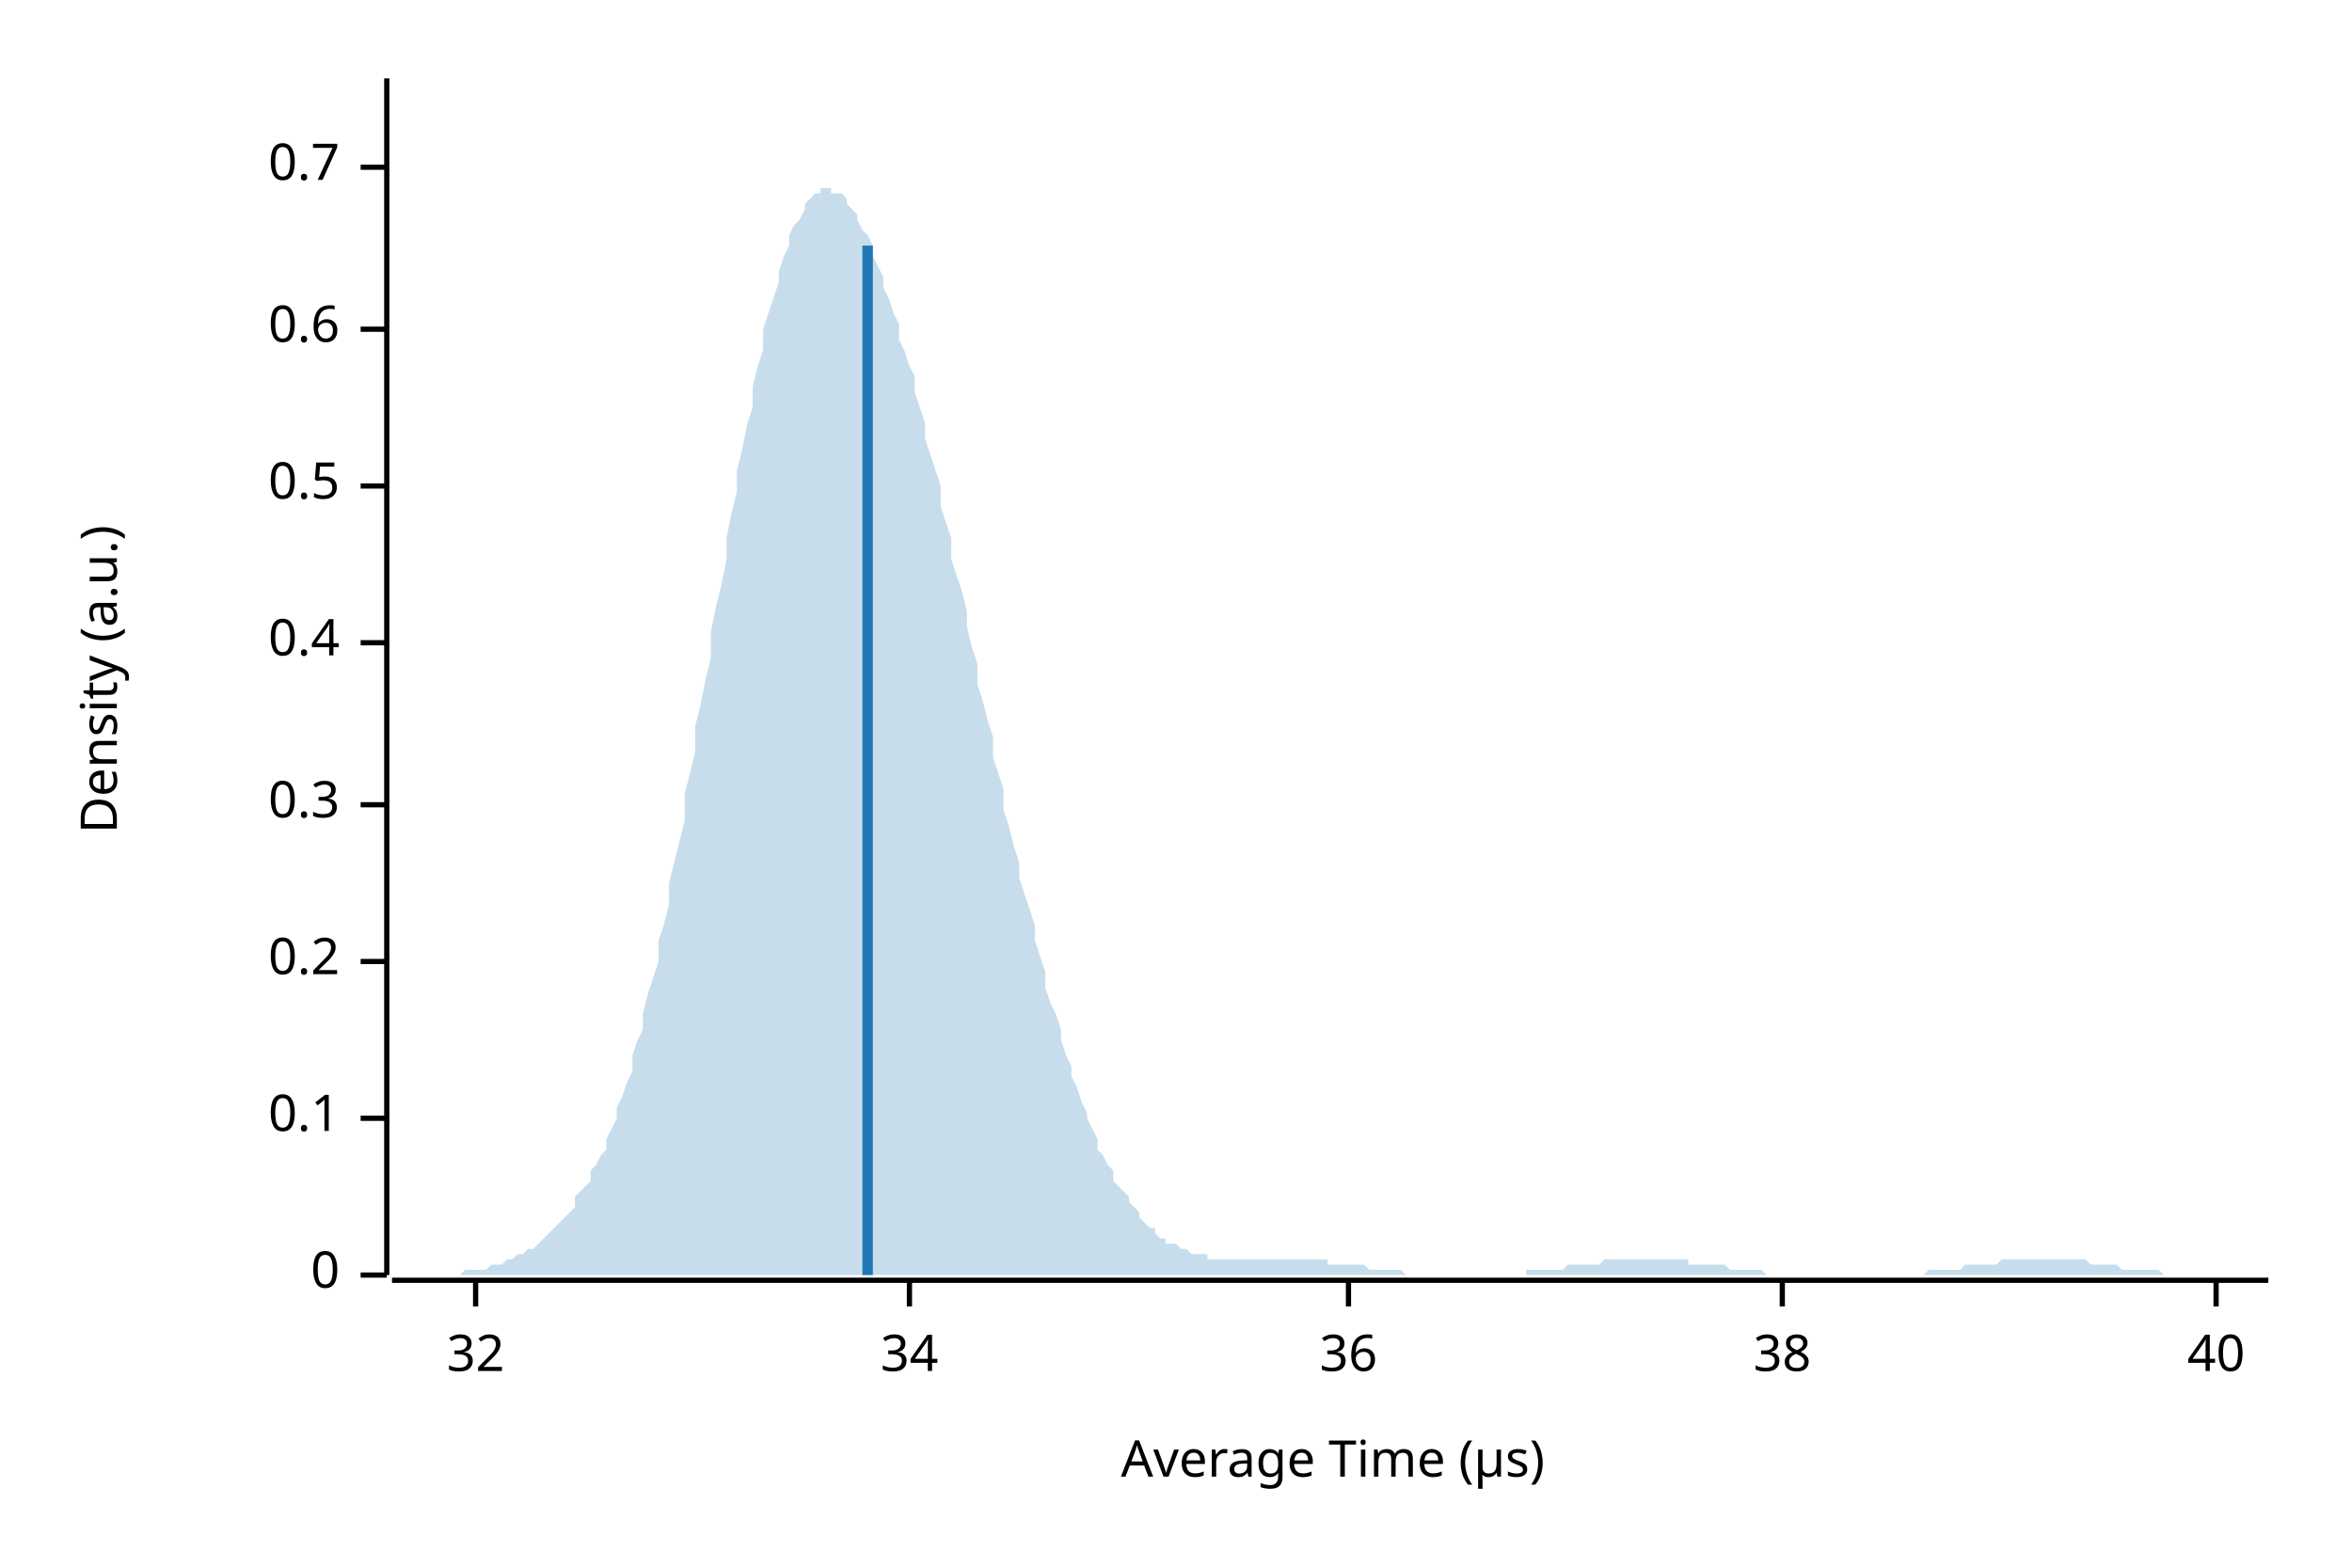
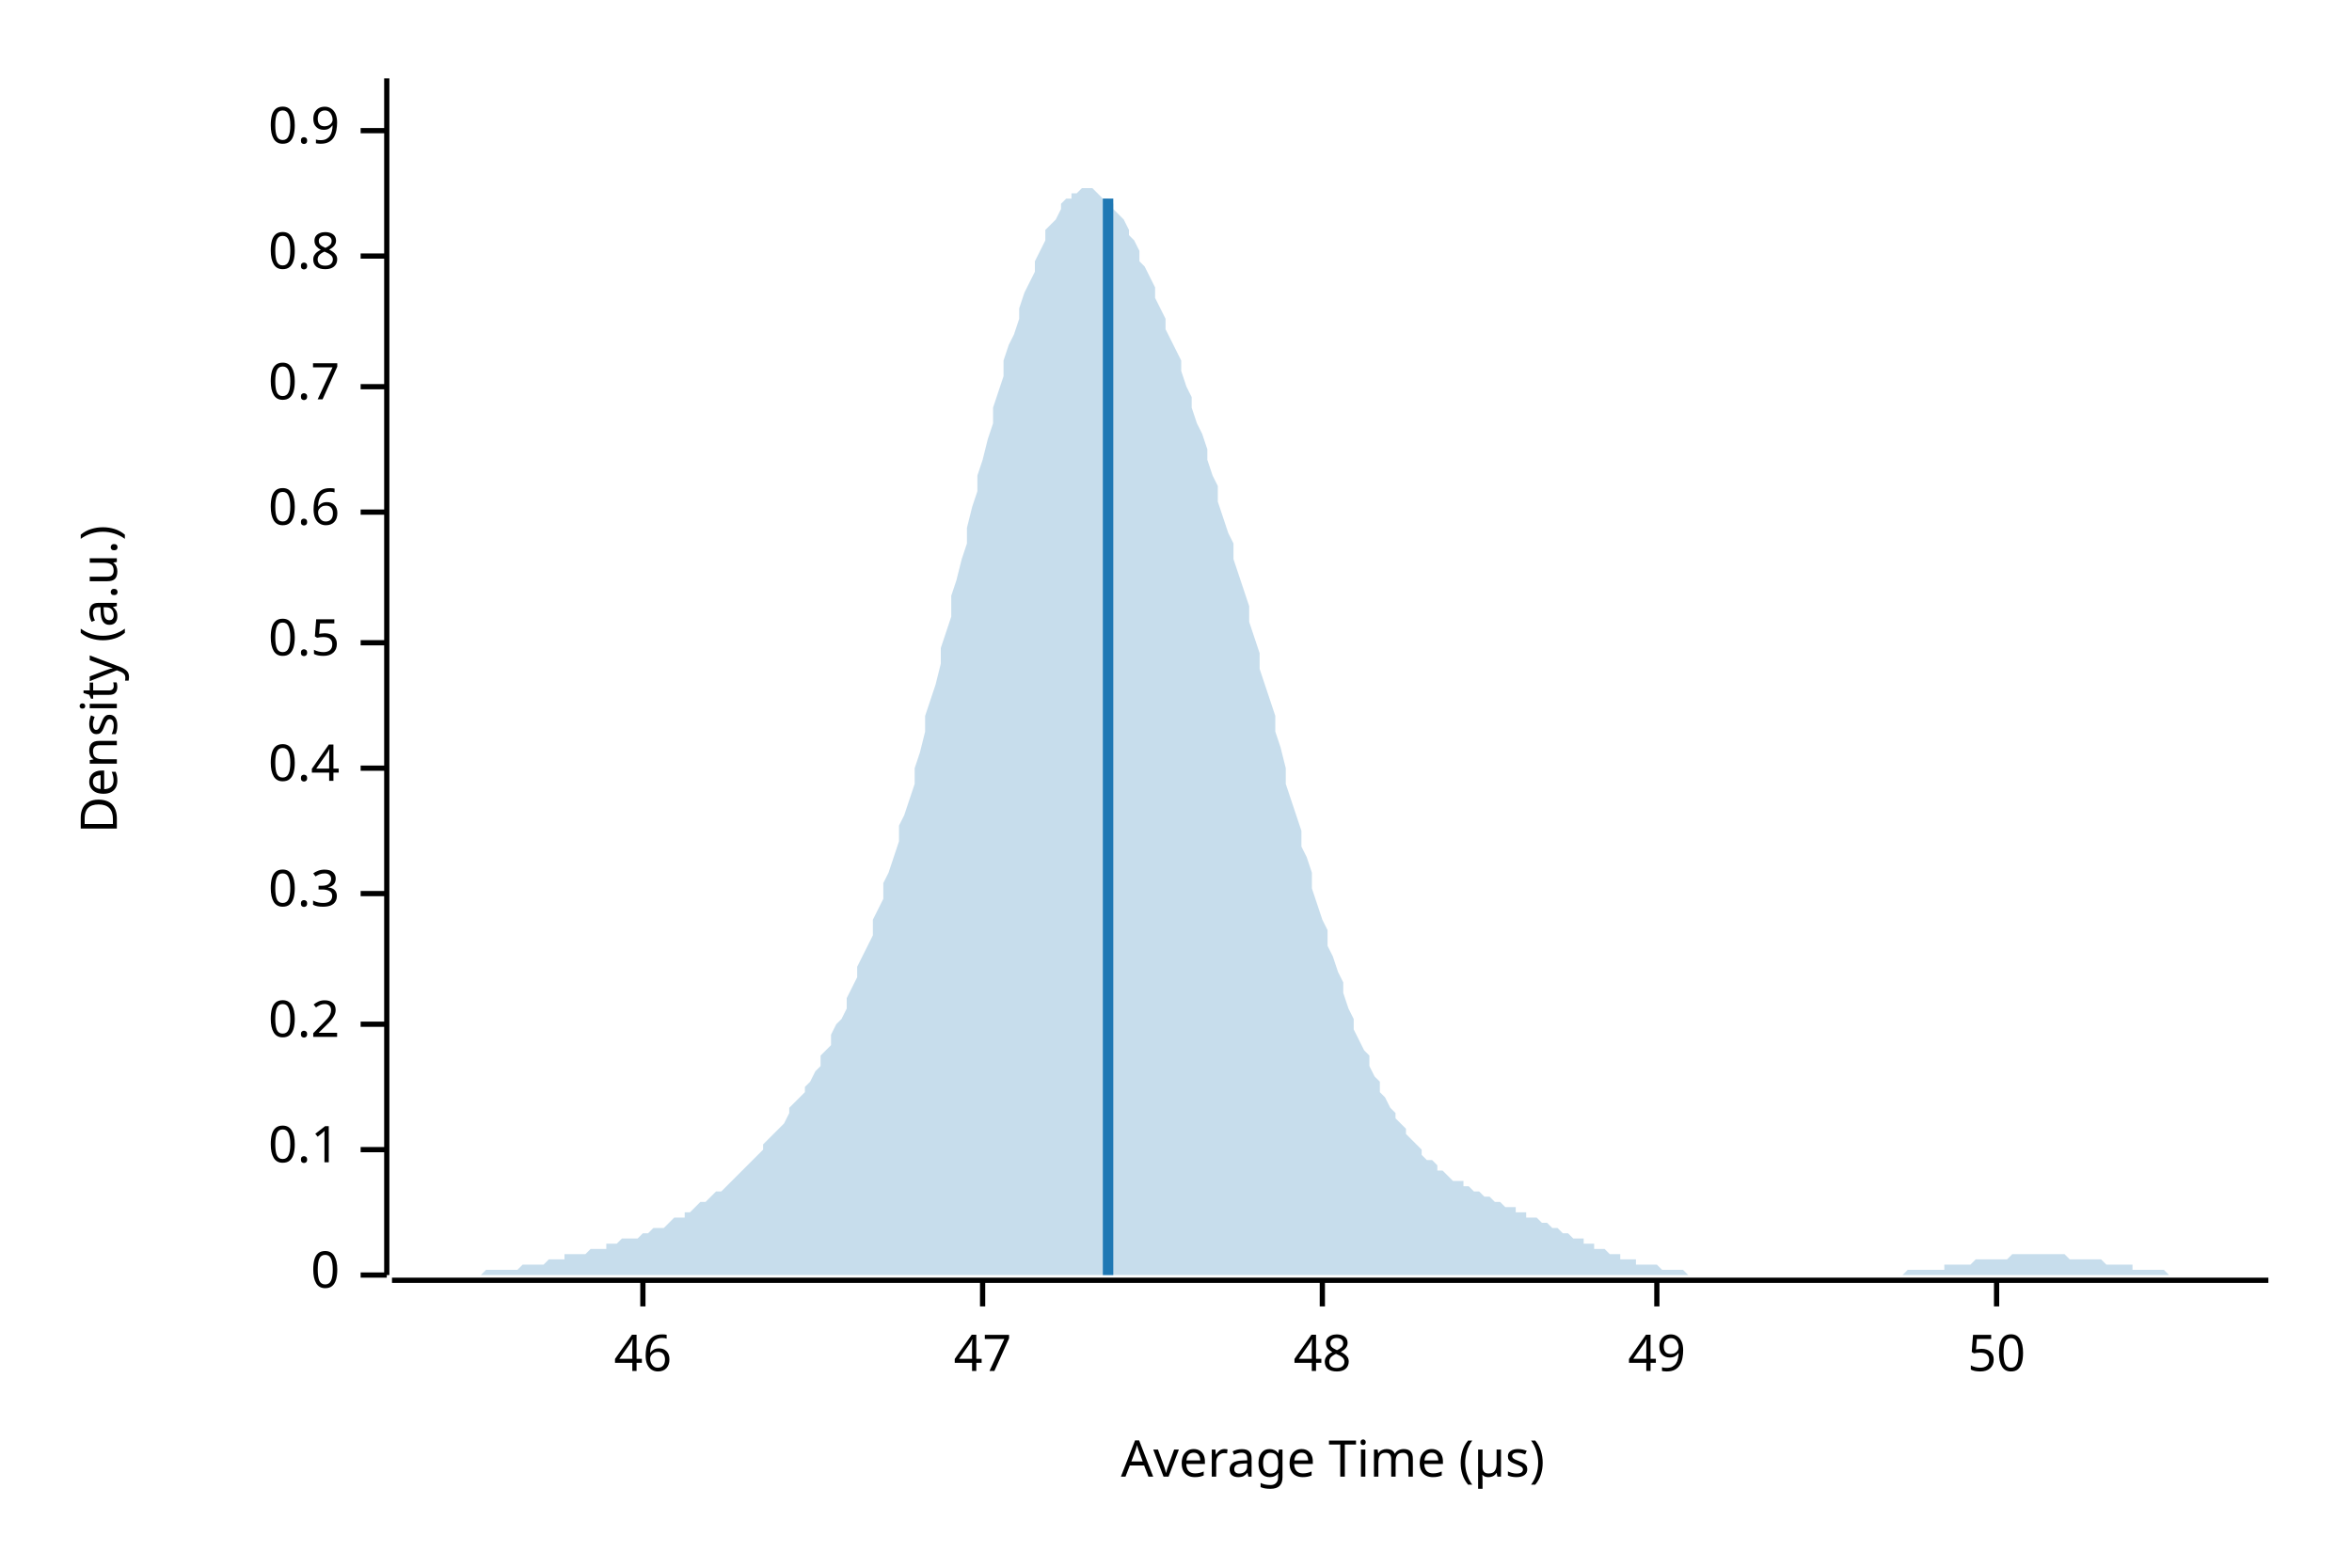
<svg xmlns="http://www.w3.org/2000/svg" width="450" height="300" viewBox="0 0 450 300">
  <text x="15" y="130" dy="0.76em" text-anchor="middle" font-family="sans-serif" font-size="9.677" opacity="1" fill="#000000" transform="rotate(270, 15, 130)">
Density (a.u.)
</text>
  <text x="255" y="285" dy="-0.5ex" text-anchor="middle" font-family="sans-serif" font-size="9.677" opacity="1" fill="#000000">
Average Time (µs)
</text>
  <polyline fill="none" opacity="1" stroke="#000000" stroke-width="1" points="74,15 74,244 " />
  <text x="65" y="244" dy="0.5ex" text-anchor="end" font-family="sans-serif" font-size="9.677" opacity="1" fill="#000000">
0
</text>
  <polyline fill="none" opacity="1" stroke="#000000" stroke-width="1" points="69,244 74,244 " />
-   <text x="65" y="214" dy="0.5ex" text-anchor="end" font-family="sans-serif" font-size="9.677" opacity="1" fill="#000000">
+   <text x="65" y="220" dy="0.5ex" text-anchor="end" font-family="sans-serif" font-size="9.677" opacity="1" fill="#000000">
0.1
</text>
-   <polyline fill="none" opacity="1" stroke="#000000" stroke-width="1" points="69,214 74,214 " />
-   <text x="65" y="184" dy="0.5ex" text-anchor="end" font-family="sans-serif" font-size="9.677" opacity="1" fill="#000000">
+   <polyline fill="none" opacity="1" stroke="#000000" stroke-width="1" points="69,220 74,220 " />
+   <text x="65" y="196" dy="0.5ex" text-anchor="end" font-family="sans-serif" font-size="9.677" opacity="1" fill="#000000">
0.2
</text>
-   <polyline fill="none" opacity="1" stroke="#000000" stroke-width="1" points="69,184 74,184 " />
-   <text x="65" y="154" dy="0.5ex" text-anchor="end" font-family="sans-serif" font-size="9.677" opacity="1" fill="#000000">
+   <polyline fill="none" opacity="1" stroke="#000000" stroke-width="1" points="69,196 74,196 " />
+   <text x="65" y="171" dy="0.5ex" text-anchor="end" font-family="sans-serif" font-size="9.677" opacity="1" fill="#000000">
0.3
</text>
-   <polyline fill="none" opacity="1" stroke="#000000" stroke-width="1" points="69,154 74,154 " />
-   <text x="65" y="123" dy="0.5ex" text-anchor="end" font-family="sans-serif" font-size="9.677" opacity="1" fill="#000000">
+   <polyline fill="none" opacity="1" stroke="#000000" stroke-width="1" points="69,171 74,171 " />
+   <text x="65" y="147" dy="0.5ex" text-anchor="end" font-family="sans-serif" font-size="9.677" opacity="1" fill="#000000">
0.4
</text>
-   <polyline fill="none" opacity="1" stroke="#000000" stroke-width="1" points="69,123 74,123 " />
-   <text x="65" y="93" dy="0.5ex" text-anchor="end" font-family="sans-serif" font-size="9.677" opacity="1" fill="#000000">
+   <polyline fill="none" opacity="1" stroke="#000000" stroke-width="1" points="69,147 74,147 " />
+   <text x="65" y="123" dy="0.5ex" text-anchor="end" font-family="sans-serif" font-size="9.677" opacity="1" fill="#000000">
0.5
</text>
-   <polyline fill="none" opacity="1" stroke="#000000" stroke-width="1" points="69,93 74,93 " />
-   <text x="65" y="63" dy="0.5ex" text-anchor="end" font-family="sans-serif" font-size="9.677" opacity="1" fill="#000000">
+   <polyline fill="none" opacity="1" stroke="#000000" stroke-width="1" points="69,123 74,123 " />
+   <text x="65" y="98" dy="0.5ex" text-anchor="end" font-family="sans-serif" font-size="9.677" opacity="1" fill="#000000">
0.6
</text>
-   <polyline fill="none" opacity="1" stroke="#000000" stroke-width="1" points="69,63 74,63 " />
-   <text x="65" y="32" dy="0.5ex" text-anchor="end" font-family="sans-serif" font-size="9.677" opacity="1" fill="#000000">
+   <polyline fill="none" opacity="1" stroke="#000000" stroke-width="1" points="69,98 74,98 " />
+   <text x="65" y="74" dy="0.5ex" text-anchor="end" font-family="sans-serif" font-size="9.677" opacity="1" fill="#000000">
0.7
</text>
-   <polyline fill="none" opacity="1" stroke="#000000" stroke-width="1" points="69,32 74,32 " />
+   <polyline fill="none" opacity="1" stroke="#000000" stroke-width="1" points="69,74 74,74 " />
+   <text x="65" y="49" dy="0.5ex" text-anchor="end" font-family="sans-serif" font-size="9.677" opacity="1" fill="#000000">
+ 0.8
+ </text>
+   <polyline fill="none" opacity="1" stroke="#000000" stroke-width="1" points="69,49 74,49 " />
+   <text x="65" y="25" dy="0.5ex" text-anchor="end" font-family="sans-serif" font-size="9.677" opacity="1" fill="#000000">
+ 0.9
+ </text>
+   <polyline fill="none" opacity="1" stroke="#000000" stroke-width="1" points="69,25 74,25 " />
  <polyline fill="none" opacity="1" stroke="#000000" stroke-width="1" points="75,245 434,245 " />
-   <text x="91" y="255" dy="0.76em" text-anchor="middle" font-family="sans-serif" font-size="9.677" opacity="1" fill="#000000">
- 32
+   <text x="123" y="255" dy="0.76em" text-anchor="middle" font-family="sans-serif" font-size="9.677" opacity="1" fill="#000000">
+ 46
</text>
-   <polyline fill="none" opacity="1" stroke="#000000" stroke-width="1" points="91,245 91,250 " />
-   <text x="174" y="255" dy="0.76em" text-anchor="middle" font-family="sans-serif" font-size="9.677" opacity="1" fill="#000000">
- 34
+   <polyline fill="none" opacity="1" stroke="#000000" stroke-width="1" points="123,245 123,250 " />
+   <text x="188" y="255" dy="0.76em" text-anchor="middle" font-family="sans-serif" font-size="9.677" opacity="1" fill="#000000">
+ 47
</text>
-   <polyline fill="none" opacity="1" stroke="#000000" stroke-width="1" points="174,245 174,250 " />
-   <text x="258" y="255" dy="0.76em" text-anchor="middle" font-family="sans-serif" font-size="9.677" opacity="1" fill="#000000">
- 36
+   <polyline fill="none" opacity="1" stroke="#000000" stroke-width="1" points="188,245 188,250 " />
+   <text x="253" y="255" dy="0.76em" text-anchor="middle" font-family="sans-serif" font-size="9.677" opacity="1" fill="#000000">
+ 48
</text>
-   <polyline fill="none" opacity="1" stroke="#000000" stroke-width="1" points="258,245 258,250 " />
-   <text x="341" y="255" dy="0.76em" text-anchor="middle" font-family="sans-serif" font-size="9.677" opacity="1" fill="#000000">
- 38
+   <polyline fill="none" opacity="1" stroke="#000000" stroke-width="1" points="253,245 253,250 " />
+   <text x="317" y="255" dy="0.76em" text-anchor="middle" font-family="sans-serif" font-size="9.677" opacity="1" fill="#000000">
+ 49
</text>
-   <polyline fill="none" opacity="1" stroke="#000000" stroke-width="1" points="341,245 341,250 " />
-   <text x="424" y="255" dy="0.76em" text-anchor="middle" font-family="sans-serif" font-size="9.677" opacity="1" fill="#000000">
- 40
+   <polyline fill="none" opacity="1" stroke="#000000" stroke-width="1" points="317,245 317,250 " />
+   <text x="382" y="255" dy="0.76em" text-anchor="middle" font-family="sans-serif" font-size="9.677" opacity="1" fill="#000000">
+ 50
</text>
-   <polyline fill="none" opacity="1" stroke="#000000" stroke-width="1" points="424,245 424,250 " />
-   <polygon opacity="0.25" fill="#1F78B4" points="75,244 75,244 76,244 77,244 77,244 78,244 79,244 80,244 80,244 81,244 82,244 82,244 83,244 84,244 85,244 85,244 86,244 87,244 87,244 88,244 89,243 90,243 90,243 91,243 92,243 92,243 93,243 94,242 95,242 95,242 96,242 97,241 98,241 98,241 99,240 100,240 100,240 101,239 102,239 103,238 103,238 104,237 105,236 105,236 106,235 107,234 108,233 108,233 109,232 110,231 110,229 111,228 112,227 113,226 113,224 114,223 115,221 116,220 116,218 117,216 118,214 118,212 119,210 120,207 121,205 121,202 122,199 123,197 123,194 124,190 125,187 126,184 126,180 127,177 128,173 128,169 129,165 130,161 131,157 131,152 132,148 133,144 133,139 134,135 135,130 136,126 136,121 137,116 138,112 139,107 139,103 140,98 141,94 141,90 142,86 143,81 144,78 144,74 145,70 146,67 146,63 147,60 148,57 149,54 149,52 150,49 151,47 151,45 152,43 153,42 154,40 154,39 155,38 156,37 157,37 157,36 158,36 159,36 159,37 160,37 161,37 162,38 162,39 163,40 164,41 164,42 165,44 166,45 167,47 167,49 168,51 169,53 169,55 170,57 171,60 172,62 172,65 173,67 174,70 175,72 175,75 176,78 177,81 177,84 178,87 179,90 180,93 180,97 181,100 182,103 182,107 183,110 184,113 185,117 185,120 186,124 187,127 187,131 188,134 189,138 190,141 190,145 191,148 192,151 192,155 193,158 194,162 195,165 195,168 196,171 197,174 198,177 198,180 199,183 200,186 200,189 201,192 202,194 203,197 203,199 204,202 205,204 205,206 206,208 207,211 208,213 208,214 209,216 210,218 210,220 211,221 212,223 213,224 213,226 214,227 215,228 216,229 216,230 217,231 218,232 218,233 219,234 220,235 221,235 221,236 222,237 223,237 223,238 224,238 225,238 226,239 226,239 227,239 228,240 228,240 229,240 230,240 231,240 231,241 232,241 233,241 233,241 234,241 235,241 236,241 236,241 237,241 238,241 239,241 239,241 240,241 241,241 241,241 242,241 243,241 244,241 244,241 245,241 246,241 246,241 247,241 248,241 249,241 249,241 250,241 251,241 251,241 252,241 253,241 254,241 254,242 255,242 256,242 257,242 257,242 258,242 259,242 259,242 260,242 261,242 262,243 262,243 263,243 264,243 264,243 265,243 266,243 267,243 267,243 268,243 269,244 269,244 270,244 271,244 272,244 272,244 273,244 274,244 275,244 275,244 276,244 277,244 277,244 278,244 279,244 280,244 280,244 281,244 282,244 282,244 283,244 284,244 285,244 285,244 286,244 287,244 287,244 288,244 289,244 290,244 290,244 291,244 292,244 292,243 293,243 294,243 295,243 295,243 296,243 297,243 298,243 298,243 299,243 300,242 300,242 301,242 302,242 303,242 303,242 304,242 305,242 305,242 306,242 307,241 308,241 308,241 309,241 310,241 310,241 311,241 312,241 313,241 313,241 314,241 315,241 316,241 316,241 317,241 318,241 318,241 319,241 320,241 321,241 321,241 322,241 323,241 323,242 324,242 325,242 326,242 326,242 327,242 328,242 328,242 329,242 330,242 331,243 331,243 332,243 333,243 333,243 334,243 335,243 336,243 336,243 337,243 338,244 339,244 339,244 340,244 341,244 341,244 342,244 343,244 344,244 344,244 345,244 346,244 346,244 347,244 348,244 349,244 349,244 350,244 351,244 351,244 352,244 353,244 354,244 354,244 355,244 356,244 357,244 357,244 358,244 359,244 359,244 360,244 361,244 362,244 362,244 363,244 364,244 364,244 365,244 366,244 367,244 367,244 368,244 369,243 369,243 370,243 371,243 372,243 372,243 373,243 374,243 375,243 375,243 376,242 377,242 377,242 378,242 379,242 380,242 380,242 381,242 382,242 382,242 383,241 384,241 385,241 385,241 386,241 387,241 387,241 388,241 389,241 390,241 390,241 391,241 392,241 392,241 393,241 394,241 395,241 395,241 396,241 397,241 398,241 398,241 399,241 400,242 400,242 401,242 402,242 403,242 403,242 404,242 405,242 405,242 406,243 407,243 408,243 408,243 409,243 410,243 410,243 411,243 412,243 413,243 413,243 414,244 415,244 416,244 416,244 417,244 418,244 418,244 419,244 420,244 421,244 421,244 422,244 423,244 423,244 424,244 425,244 426,244 426,244 427,244 428,244 428,244 429,244 430,244 431,244 431,244 432,244 433,244 434,244 434,244 75,244 " />
-   <polyline fill="none" opacity="1" stroke="#1F78B4" stroke-width="2" points="166,244 166,47 " />
+   <polyline fill="none" opacity="1" stroke="#000000" stroke-width="1" points="382,245 382,250 " />
+   <polygon opacity="0.25" fill="#1F78B4" points="75,244 75,244 76,244 77,244 77,244 78,244 79,244 80,244 80,244 81,244 82,244 82,244 83,244 84,244 85,244 85,244 86,244 87,244 87,244 88,244 89,244 90,244 90,244 91,244 92,244 92,244 93,243 94,243 95,243 95,243 96,243 97,243 98,243 98,243 99,243 100,242 100,242 101,242 102,242 103,242 103,242 104,242 105,241 105,241 106,241 107,241 108,241 108,240 109,240 110,240 110,240 111,240 112,240 113,239 113,239 114,239 115,239 116,239 116,238 117,238 118,238 118,238 119,237 120,237 121,237 121,237 122,237 123,236 123,236 124,236 125,235 126,235 126,235 127,235 128,234 128,234 129,233 130,233 131,233 131,232 132,232 133,231 133,231 134,230 135,230 136,229 136,229 137,228 138,228 139,227 139,227 140,226 141,225 141,225 142,224 143,223 144,222 144,222 145,221 146,220 146,219 147,218 148,217 149,216 149,216 150,215 151,213 151,212 152,211 153,210 154,209 154,208 155,207 156,205 157,204 157,202 158,201 159,200 159,198 160,196 161,195 162,193 162,191 163,189 164,187 164,185 165,183 166,181 167,179 167,176 168,174 169,172 169,169 170,167 171,164 172,161 172,158 173,156 174,153 175,150 175,147 176,144 177,140 177,137 178,134 179,131 180,127 180,124 181,121 182,118 182,114 183,111 184,107 185,104 185,101 186,97 187,94 187,91 188,88 189,84 190,81 190,78 191,75 192,72 192,69 193,66 194,64 195,61 195,59 196,56 197,54 198,52 198,50 199,48 200,46 200,44 201,43 202,42 203,40 203,39 204,38 205,38 205,37 206,37 207,36 208,36 208,36 209,36 210,37 210,37 211,38 212,38 213,39 213,40 214,41 215,42 216,44 216,45 217,46 218,48 218,50 219,51 220,53 221,55 221,57 222,59 223,61 223,63 224,65 225,67 226,69 226,71 227,74 228,76 228,78 229,81 230,83 231,86 231,88 232,91 233,93 233,96 234,99 235,102 236,104 236,107 237,110 238,113 239,116 239,119 240,122 241,125 241,128 242,131 243,134 244,137 244,140 245,143 246,147 246,150 247,153 248,156 249,159 249,162 250,164 251,167 251,170 252,173 253,176 254,178 254,181 255,183 256,186 257,188 257,190 258,193 259,195 259,197 260,199 261,201 262,202 262,204 263,206 264,207 264,209 265,210 266,212 267,213 267,214 268,215 269,216 269,217 270,218 271,219 272,220 272,221 273,222 274,222 275,223 275,224 276,224 277,225 277,225 278,226 279,226 280,226 280,227 281,227 282,228 282,228 283,228 284,229 285,229 285,229 286,230 287,230 287,230 288,231 289,231 290,231 290,232 291,232 292,232 292,233 293,233 294,233 295,234 295,234 296,234 297,235 298,235 298,235 299,236 300,236 300,236 301,237 302,237 303,237 303,238 304,238 305,238 305,239 306,239 307,239 308,240 308,240 309,240 310,240 310,241 311,241 312,241 313,241 313,242 314,242 315,242 316,242 316,242 317,242 318,243 318,243 319,243 320,243 321,243 321,243 322,243 323,244 323,244 324,244 325,244 326,244 326,244 327,244 328,244 328,244 329,244 330,244 331,244 331,244 332,244 333,244 333,244 334,244 335,244 336,244 336,244 337,244 338,244 339,244 339,244 340,244 341,244 341,244 342,244 343,244 344,244 344,244 345,244 346,244 346,244 347,244 348,244 349,244 349,244 350,244 351,244 351,244 352,244 353,244 354,244 354,244 355,244 356,244 357,244 357,244 358,244 359,244 359,244 360,244 361,244 362,244 362,244 363,244 364,244 364,244 365,243 366,243 367,243 367,243 368,243 369,243 369,243 370,243 371,243 372,243 372,242 373,242 374,242 375,242 375,242 376,242 377,242 377,242 378,241 379,241 380,241 380,241 381,241 382,241 382,241 383,241 384,241 385,240 385,240 386,240 387,240 387,240 388,240 389,240 390,240 390,240 391,240 392,240 392,240 393,240 394,240 395,240 395,240 396,241 397,241 398,241 398,241 399,241 400,241 400,241 401,241 402,241 403,242 403,242 404,242 405,242 405,242 406,242 407,242 408,242 408,243 409,243 410,243 410,243 411,243 412,243 413,243 413,243 414,243 415,244 416,244 416,244 417,244 418,244 418,244 419,244 420,244 421,244 421,244 422,244 423,244 423,244 424,244 425,244 426,244 426,244 427,244 428,244 428,244 429,244 430,244 431,244 431,244 432,244 433,244 434,244 434,244 75,244 " />
+   <polyline fill="none" opacity="1" stroke="#1F78B4" stroke-width="2" points="212,244 212,38 " />
</svg>
